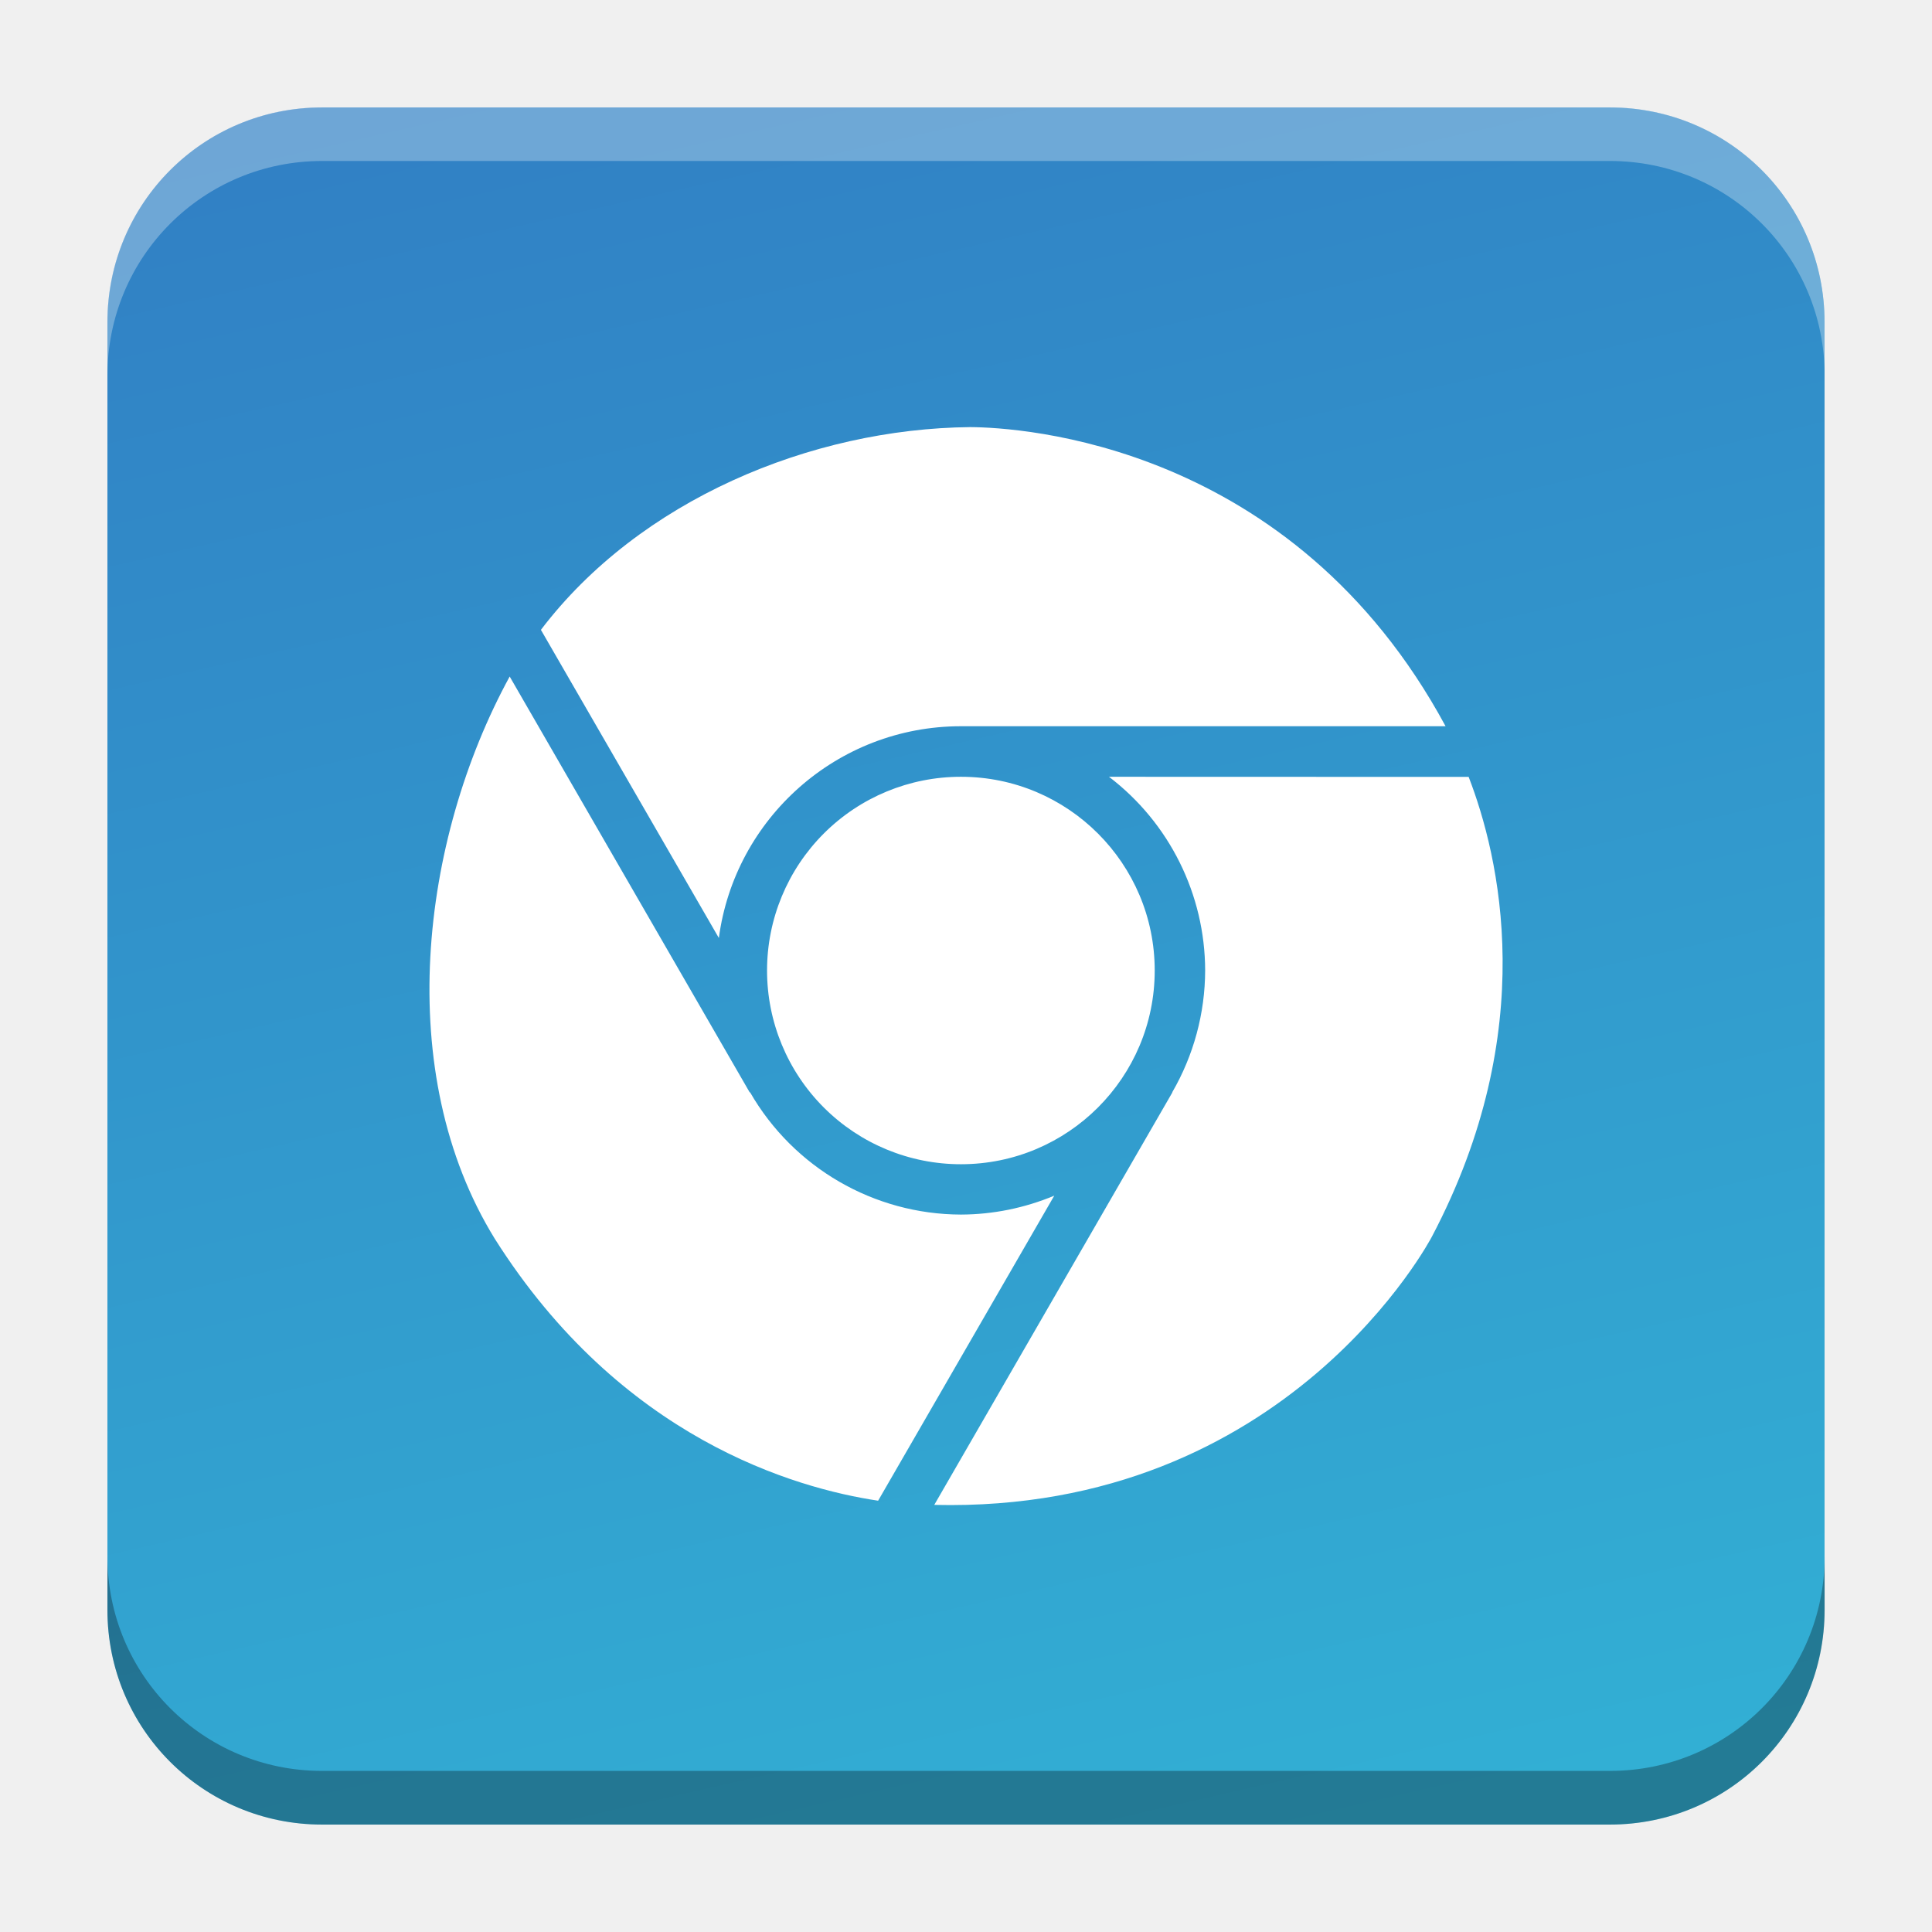
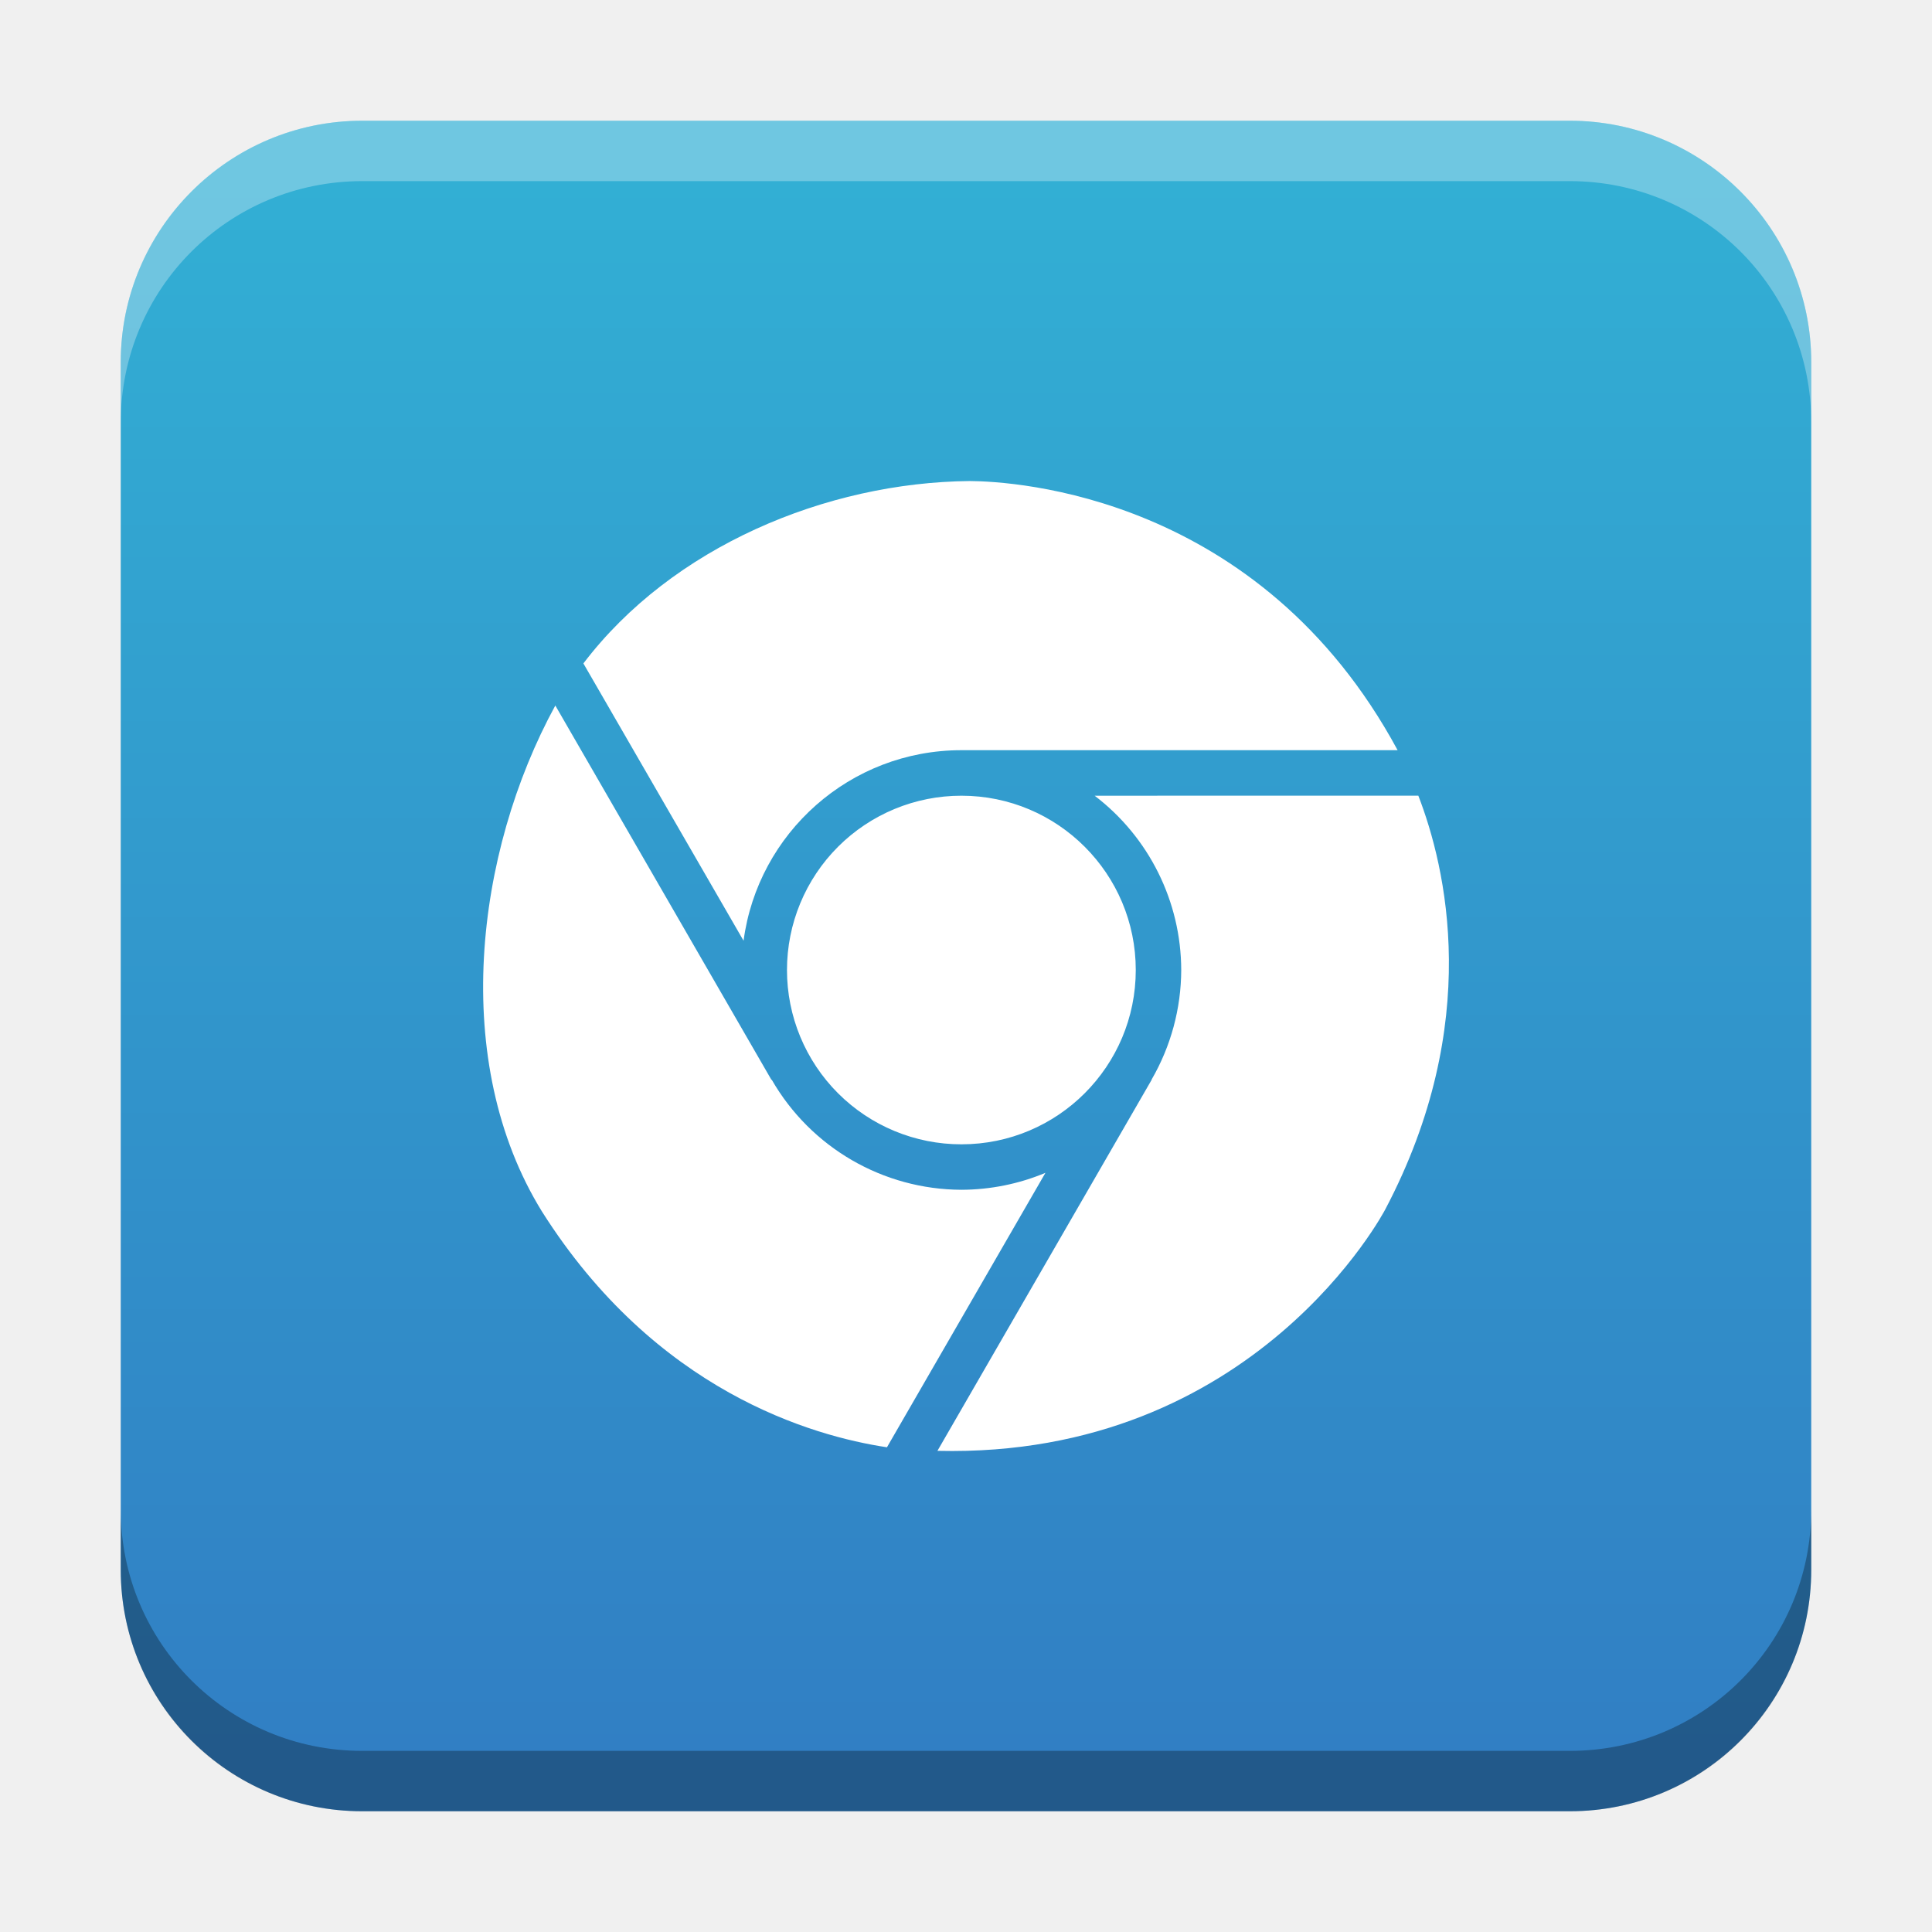
- <svg xmlns="http://www.w3.org/2000/svg" xmlns:xlink="http://www.w3.org/1999/xlink" width="18.001" height="18" id="svg2" version="1.1">
+ <svg xmlns="http://www.w3.org/2000/svg" xmlns:xlink="http://www.w3.org/1999/xlink" width="32" height="32" id="svg2" version="1.1">
  <defs id="defs4">
-     <linearGradient id="linearGradient1336">
-       <stop style="stop-color:#317fc4;stop-opacity:1" offset="0" id="stop1332" />
-       <stop style="stop-color:#32afd4;stop-opacity:1" offset="1" id="stop1334" />
+     <linearGradient id="linearGradient5367">
+       <stop style="stop-color:#32afd4;stop-opacity:1" offset="0" id="stop5365" />
+       <stop style="stop-color:#317fc4;stop-opacity:1" offset="1" id="stop5363" />
+     </linearGradient>
+     <linearGradient id="linearGradient8471">
+       <stop id="stop8467" offset="0" style="stop-color:#2aa9c7;stop-opacity:1" />
+       <stop id="stop8469" offset="1" style="stop-color:#297fcc;stop-opacity:1" />
    </linearGradient>
    <linearGradient id="linearGradient5306">
      <stop style="stop-color:#ffffff;stop-opacity:0.099;" offset="0" id="stop5308" />
      <stop style="stop-color:#ffffff;stop-opacity:0;" offset="1" id="stop5310" />
    </linearGradient>
    <linearGradient id="linearGradient5290">
      <stop style="stop-color:#00ffff;stop-opacity:0.098;" offset="0" id="stop5292" />
      <stop id="stop6740" offset="0.5" style="stop-color:#00ff7f;stop-opacity:0.047;" />
      <stop style="stop-color:#00ff00;stop-opacity:0;" offset="1" id="stop5294" />
    </linearGradient>
    <linearGradient id="linearGradient5188">
      <stop style="stop-color:#64b5f6;stop-opacity:0.247;" offset="0" id="stop5198" />
      <stop style="stop-color:#64b5f6;stop-opacity:0;" offset="1" id="stop5192" />
    </linearGradient>
    <linearGradient id="linearGradient3975">
      <stop style="stop-color:#ff5555;stop-opacity:1;" offset="0" id="stop3977" />
    </linearGradient>
    <linearGradient id="linearGradient3969">
      <stop style="stop-color:#87cdde;stop-opacity:1;" offset="0" id="stop3971" />
    </linearGradient>
    <filter id="filter3945" x="0" y="6" width="1.2" style="color-interpolation-filters:sRGB">
      <feDiffuseLighting id="feDiffuseLighting3947" lighting-color="#fdfdfd" surfaceScale="121.495" diffuseConstant="28.448" />
    </filter>
    <filter id="filter3979" style="color-interpolation-filters:sRGB">
      <feFlood flood-opacity="0.2" flood-color="rgb(0,0,0)" result="flood" id="feFlood3981" />
      <feComposite in="flood" in2="SourceGraphic" operator="in" result="composite1" id="feComposite3983" />
      <feGaussianBlur stdDeviation="6" result="blur" id="feGaussianBlur3985" />
      <feOffset dx="0" dy="6" result="offset" id="feOffset3987" />
      <feComposite in="SourceGraphic" in2="offset" operator="over" result="fbSourceGraphic" id="feComposite3989" />
      <feColorMatrix result="fbSourceGraphicAlpha" in="fbSourceGraphic" values="0 0 0 -1 0 0 0 0 -1 0 0 0 0 -1 0 0 0 0 1 0" id="feColorMatrix3991" />
      <feFlood id="feFlood3993" flood-opacity="0.2" flood-color="rgb(0,0,0)" result="flood" in="fbSourceGraphic" />
      <feComposite id="feComposite3995" in2="fbSourceGraphic" in="flood" operator="in" result="composite1" />
      <feGaussianBlur id="feGaussianBlur3997" stdDeviation="6" result="blur" />
      <feOffset id="feOffset3999" dx="0" dy="6" result="offset" />
      <feComposite id="feComposite4001" in2="offset" in="fbSourceGraphic" operator="over" result="composite2" />
    </filter>
    <filter style="color-interpolation-filters:sRGB" id="filter3876">
      <feFlood flood-opacity="0.2" flood-color="rgb(0,0,0)" result="flood" id="feFlood3878" />
      <feComposite in="flood" in2="SourceGraphic" operator="in" result="composite1" id="feComposite3880" />
      <feGaussianBlur stdDeviation="6" result="blur" id="feGaussianBlur3882" />
      <feOffset dx="0" dy="6" result="offset" id="feOffset3884" />
      <feComposite in="SourceGraphic" in2="offset" operator="over" result="fbSourceGraphic" id="feComposite3886" />
      <feColorMatrix result="fbSourceGraphicAlpha" in="fbSourceGraphic" values="0 0 0 -1 0 0 0 0 -1 0 0 0 0 -1 0 0 0 0 1 0" id="feColorMatrix3888" />
      <feFlood id="feFlood3890" flood-opacity="0.397" flood-color="rgb(0,0,0)" result="flood" in="fbSourceGraphic" />
      <feComposite id="feComposite3892" in2="fbSourceGraphic" in="flood" operator="in" result="composite1" />
      <feGaussianBlur id="feGaussianBlur3894" stdDeviation="19.2" result="blur" />
      <feOffset id="feOffset3896" dx="0" dy="6" result="offset" />
      <feComposite id="feComposite3898" in2="offset" in="fbSourceGraphic" operator="over" result="fbSourceGraphic" />
      <feColorMatrix result="fbSourceGraphicAlpha" in="fbSourceGraphic" values="0 0 0 -1 0 0 0 0 -1 0 0 0 0 -1 0 0 0 0 1 0" id="feColorMatrix3900" />
      <feFlood id="feFlood3902" flood-opacity="0.8" flood-color="rgb(0,0,0)" result="flood" in="fbSourceGraphic" />
      <feComposite id="feComposite3904" in2="fbSourceGraphic" in="flood" operator="in" result="composite1" />
      <feGaussianBlur id="feGaussianBlur3906" stdDeviation="19.2" result="blur" />
      <feOffset id="feOffset3908" dx="0" dy="6" result="offset" />
      <feComposite id="feComposite3910" in2="offset" in="fbSourceGraphic" operator="over" result="fbSourceGraphic" />
      <feColorMatrix result="fbSourceGraphicAlpha" in="fbSourceGraphic" values="0 0 0 -1 0 0 0 0 -1 0 0 0 0 -1 0 0 0 0 1 0" id="feColorMatrix3912" />
      <feFlood id="feFlood3914" flood-opacity="0.8" flood-color="rgb(0,0,0)" result="flood" in="fbSourceGraphic" />
      <feComposite id="feComposite3916" in2="fbSourceGraphic" in="flood" operator="in" result="composite1" />
      <feGaussianBlur id="feGaussianBlur3918" stdDeviation="26.1" result="blur" />
      <feOffset id="feOffset3920" dx="0" dy="6" result="offset" />
      <feComposite id="feComposite3922" in2="offset" in="fbSourceGraphic" operator="over" result="fbSourceGraphic" />
      <feColorMatrix result="fbSourceGraphicAlpha" in="fbSourceGraphic" values="0 0 0 -1 0 0 0 0 -1 0 0 0 0 -1 0 0 0 0 1 0" id="feColorMatrix3924" />
      <feFlood id="feFlood3926" flood-opacity="0.8" flood-color="rgb(0,0,0)" result="flood" in="fbSourceGraphic" />
      <feComposite id="feComposite3928" in2="fbSourceGraphic" in="flood" operator="in" result="composite1" />
      <feGaussianBlur id="feGaussianBlur3930" stdDeviation="35.7" result="blur" />
      <feOffset id="feOffset3932" dx="0" dy="6" result="offset" />
      <feComposite id="feComposite3934" in2="offset" in="fbSourceGraphic" operator="over" result="fbSourceGraphic" />
      <feColorMatrix result="fbSourceGraphicAlpha" in="fbSourceGraphic" values="0 0 0 -1 0 0 0 0 -1 0 0 0 0 -1 0 0 0 0 1 0" id="feColorMatrix3936" />
      <feFlood id="feFlood3938" flood-opacity="0.8" flood-color="rgb(0,0,0)" result="flood" in="fbSourceGraphic" />
      <feComposite id="feComposite3940" in2="fbSourceGraphic" in="flood" operator="in" result="composite1" />
      <feGaussianBlur id="feGaussianBlur3942" stdDeviation="6" result="blur" />
      <feOffset id="feOffset3944" dx="0" dy="6" result="offset" />
      <feComposite id="feComposite3946" in2="offset" in="fbSourceGraphic" operator="over" result="fbSourceGraphic" />
      <feColorMatrix result="fbSourceGraphicAlpha" in="fbSourceGraphic" values="0 0 0 -1 0 0 0 0 -1 0 0 0 0 -1 0 0 0 0 1 0" id="feColorMatrix3948" />
      <feFlood id="feFlood3950" flood-opacity="0.8" flood-color="rgb(0,0,0)" result="flood" in="fbSourceGraphic" />
      <feComposite id="feComposite3952" in2="fbSourceGraphic" in="flood" operator="in" result="composite1" />
      <feGaussianBlur id="feGaussianBlur3954" stdDeviation="21.7" result="blur" />
      <feOffset id="feOffset3956" dx="0" dy="6" result="offset" />
      <feComposite id="feComposite3958" in2="offset" in="fbSourceGraphic" operator="over" result="fbSourceGraphic" />
      <feColorMatrix result="fbSourceGraphicAlpha" in="fbSourceGraphic" values="0 0 0 -1 0 0 0 0 -1 0 0 0 0 -1 0 0 0 0 1 0" id="feColorMatrix3960" />
      <feFlood id="feFlood3962" flood-opacity="0.8" flood-color="rgb(0,0,0)" result="flood" in="fbSourceGraphic" />
      <feComposite id="feComposite3964" in2="fbSourceGraphic" in="flood" operator="in" result="composite1" />
      <feGaussianBlur id="feGaussianBlur3966" stdDeviation="21.7" result="blur" />
      <feOffset id="feOffset3968" dx="0" dy="1.9" result="offset" />
      <feComposite id="feComposite3970" in2="offset" in="fbSourceGraphic" operator="over" result="fbSourceGraphic" />
      <feColorMatrix result="fbSourceGraphicAlpha" in="fbSourceGraphic" values="0 0 0 -1 0 0 0 0 -1 0 0 0 0 -1 0 0 0 0 1 0" id="feColorMatrix3972" />
      <feFlood id="feFlood3974" flood-opacity="0.8" flood-color="rgb(0,0,0)" result="flood" in="fbSourceGraphic" />
      <feComposite id="feComposite3976" in2="fbSourceGraphic" in="flood" operator="in" result="composite1" />
      <feGaussianBlur id="feGaussianBlur3978" stdDeviation="21.7" result="blur" />
      <feOffset id="feOffset3980" dx="3.6" dy="1.9" result="offset" />
      <feComposite id="feComposite3982" in2="offset" in="fbSourceGraphic" operator="over" result="fbSourceGraphic" />
      <feColorMatrix result="fbSourceGraphicAlpha" in="fbSourceGraphic" values="0 0 0 -1 0 0 0 0 -1 0 0 0 0 -1 0 0 0 0 1 0" id="feColorMatrix3984" />
      <feFlood id="feFlood3986" flood-opacity="0.8" flood-color="rgb(0,0,0)" result="flood" in="fbSourceGraphic" />
      <feComposite id="feComposite3988" in2="fbSourceGraphic" in="flood" operator="in" result="composite1" />
      <feGaussianBlur id="feGaussianBlur3990" stdDeviation="21.7" result="blur" />
      <feOffset id="feOffset3992" dx="9.6" dy="1.9" result="offset" />
      <feComposite id="feComposite3994" in2="offset" in="fbSourceGraphic" operator="over" result="fbSourceGraphic" />
      <feColorMatrix result="fbSourceGraphicAlpha" in="fbSourceGraphic" values="0 0 0 -1 0 0 0 0 -1 0 0 0 0 -1 0 0 0 0 1 0" id="feColorMatrix3996" />
      <feFlood id="feFlood3998" flood-opacity="0.8" flood-color="rgb(0,0,0)" result="flood" in="fbSourceGraphic" />
      <feComposite id="feComposite4000" in2="fbSourceGraphic" in="flood" operator="in" result="composite1" />
      <feGaussianBlur id="feGaussianBlur4002" stdDeviation="21.7" result="blur" />
      <feOffset id="feOffset4004" dx="1.2" dy="1.9" result="offset" />
      <feComposite id="feComposite4006" in2="offset" in="fbSourceGraphic" operator="over" result="fbSourceGraphic" />
      <feColorMatrix result="fbSourceGraphicAlpha" in="fbSourceGraphic" values="0 0 0 -1 0 0 0 0 -1 0 0 0 0 -1 0 0 0 0 1 0" id="feColorMatrix4008" />
      <feFlood id="feFlood4010" flood-opacity="0.8" flood-color="rgb(0,0,0)" result="flood" in="fbSourceGraphic" />
      <feComposite id="feComposite4012" in2="fbSourceGraphic" in="flood" operator="in" result="composite1" />
      <feGaussianBlur id="feGaussianBlur4014" stdDeviation="21.7" result="blur" />
      <feOffset id="feOffset4016" dx="-1.4" dy="1.9" result="offset" />
      <feComposite id="feComposite4018" in2="offset" in="fbSourceGraphic" operator="over" result="fbSourceGraphic" />
      <feColorMatrix result="fbSourceGraphicAlpha" in="fbSourceGraphic" values="0 0 0 -1 0 0 0 0 -1 0 0 0 0 -1 0 0 0 0 1 0" id="feColorMatrix4020" />
      <feFlood id="feFlood4022" flood-opacity="0.8" flood-color="rgb(0,0,0)" result="flood" in="fbSourceGraphic" />
      <feComposite id="feComposite4024" in2="fbSourceGraphic" in="flood" operator="in" result="composite1" />
      <feGaussianBlur id="feGaussianBlur4026" stdDeviation="21.7" result="blur" />
      <feOffset id="feOffset4028" dx="0.3" dy="1.9" result="offset" />
      <feComposite id="feComposite4030" in2="offset" in="fbSourceGraphic" operator="over" result="fbSourceGraphic" />
      <feColorMatrix result="fbSourceGraphicAlpha" in="fbSourceGraphic" values="0 0 0 -1 0 0 0 0 -1 0 0 0 0 -1 0 0 0 0 1 0" id="feColorMatrix4032" />
      <feFlood id="feFlood4034" flood-opacity="0.8" flood-color="rgb(0,0,0)" result="flood" in="fbSourceGraphic" />
      <feComposite id="feComposite4036" in2="fbSourceGraphic" in="flood" operator="in" result="composite1" />
      <feGaussianBlur id="feGaussianBlur4038" stdDeviation="21.7" result="blur" />
      <feOffset id="feOffset4040" dx="-8.04912e-16" dy="1.9" result="offset" />
      <feComposite id="feComposite4042" in2="offset" in="fbSourceGraphic" operator="over" result="fbSourceGraphic" />
      <feColorMatrix result="fbSourceGraphicAlpha" in="fbSourceGraphic" values="0 0 0 -1 0 0 0 0 -1 0 0 0 0 -1 0 0 0 0 1 0" id="feColorMatrix4044" />
      <feFlood id="feFlood4046" flood-opacity="0.8" flood-color="rgb(0,0,0)" result="flood" in="fbSourceGraphic" />
      <feComposite id="feComposite4048" in2="fbSourceGraphic" in="flood" operator="in" result="composite1" />
      <feGaussianBlur id="feGaussianBlur4050" stdDeviation="21.7" result="blur" />
      <feOffset id="feOffset4052" dx="-8.04912e-16" dy="3.6" result="offset" />
      <feComposite id="feComposite4054" in2="offset" in="fbSourceGraphic" operator="over" result="fbSourceGraphic" />
      <feColorMatrix result="fbSourceGraphicAlpha" in="fbSourceGraphic" values="0 0 0 -1 0 0 0 0 -1 0 0 0 0 -1 0 0 0 0 1 0" id="feColorMatrix4056" />
      <feFlood id="feFlood4058" flood-opacity="0.8" flood-color="rgb(0,0,0)" result="flood" in="fbSourceGraphic" />
      <feComposite id="feComposite4060" in2="fbSourceGraphic" in="flood" operator="in" result="composite1" />
      <feGaussianBlur id="feGaussianBlur4062" stdDeviation="6" result="blur" />
      <feOffset id="feOffset4064" dx="-8.04912e-16" dy="3.6" result="offset" />
      <feComposite id="feComposite4066" in2="offset" in="fbSourceGraphic" operator="over" result="fbSourceGraphic" />
      <feColorMatrix result="fbSourceGraphicAlpha" in="fbSourceGraphic" values="0 0 0 -1 0 0 0 0 -1 0 0 0 0 -1 0 0 0 0 1 0" id="feColorMatrix4080" />
      <feFlood id="feFlood4082" flood-opacity="0.8" flood-color="rgb(0,0,0)" result="flood" in="fbSourceGraphic" />
      <feComposite id="feComposite4084" in2="fbSourceGraphic" in="flood" operator="in" result="composite1" />
      <feGaussianBlur id="feGaussianBlur4086" stdDeviation="6" result="blur" />
      <feOffset id="feOffset4088" dx="-8.04912e-16" dy="3.6" result="offset" />
      <feComposite id="feComposite4090" in2="offset" in="fbSourceGraphic" operator="over" result="fbSourceGraphic" />
      <feColorMatrix result="fbSourceGraphicAlpha" in="fbSourceGraphic" values="0 0 0 -1 0 0 0 0 -1 0 0 0 0 -1 0 0 0 0 1 0" id="feColorMatrix4092" />
      <feFlood id="feFlood4094" flood-opacity="0.8" flood-color="rgb(0,0,0)" result="flood" in="fbSourceGraphic" />
      <feComposite id="feComposite4096" in2="fbSourceGraphic" in="flood" operator="in" result="composite1" />
      <feGaussianBlur id="feGaussianBlur4098" stdDeviation="6" result="blur" />
      <feOffset id="feOffset4100" dx="-8.04912e-16" dy="7.7" result="offset" />
      <feComposite id="feComposite4102" in2="offset" in="fbSourceGraphic" operator="over" result="fbSourceGraphic" />
      <feColorMatrix result="fbSourceGraphicAlpha" in="fbSourceGraphic" values="0 0 0 -1 0 0 0 0 -1 0 0 0 0 -1 0 0 0 0 1 0" id="feColorMatrix4104" />
      <feFlood id="feFlood4106" flood-opacity="0.8" flood-color="rgb(0,0,0)" result="flood" in="fbSourceGraphic" />
      <feComposite id="feComposite4108" in2="fbSourceGraphic" in="flood" operator="in" result="composite1" />
      <feGaussianBlur id="feGaussianBlur4110" stdDeviation="6" result="blur" />
      <feOffset id="feOffset4112" dx="-8.04912e-16" dy="11.6" result="offset" />
      <feComposite id="feComposite4114" in2="offset" in="fbSourceGraphic" operator="over" result="fbSourceGraphic" />
      <feColorMatrix result="fbSourceGraphicAlpha" in="fbSourceGraphic" values="0 0 0 -1 0 0 0 0 -1 0 0 0 0 -1 0 0 0 0 1 0" id="feColorMatrix4116" />
      <feFlood id="feFlood4118" flood-opacity="0.5" flood-color="rgb(0,0,0)" result="flood" in="fbSourceGraphic" />
      <feComposite id="feComposite4120" in2="fbSourceGraphic" in="flood" operator="in" result="composite1" />
      <feGaussianBlur id="feGaussianBlur4122" stdDeviation="6" result="blur" />
      <feOffset id="feOffset4124" dx="-8.04912e-16" dy="11.6" result="offset" />
      <feComposite id="feComposite4126" in2="offset" in="fbSourceGraphic" operator="over" result="fbSourceGraphic" />
      <feColorMatrix result="fbSourceGraphicAlpha" in="fbSourceGraphic" values="0 0 0 -1 0 0 0 0 -1 0 0 0 0 -1 0 0 0 0 1 0" id="feColorMatrix4128" />
      <feFlood id="feFlood4130" flood-opacity="0.3" flood-color="rgb(0,0,0)" result="flood" in="fbSourceGraphic" />
      <feComposite id="feComposite4132" in2="fbSourceGraphic" in="flood" operator="in" result="composite1" />
      <feGaussianBlur id="feGaussianBlur4134" stdDeviation="6" result="blur" />
      <feOffset id="feOffset4136" dx="-8.04912e-16" dy="11.6" result="offset" />
      <feComposite id="feComposite4138" in2="offset" in="fbSourceGraphic" operator="over" result="fbSourceGraphic" />
      <feColorMatrix result="fbSourceGraphicAlpha" in="fbSourceGraphic" values="0 0 0 -1 0 0 0 0 -1 0 0 0 0 -1 0 0 0 0 1 0" id="feColorMatrix4140" />
      <feFlood id="feFlood4142" flood-opacity="0.2" flood-color="rgb(0,0,0)" result="flood" in="fbSourceGraphic" />
      <feComposite id="feComposite4144" in2="fbSourceGraphic" in="flood" operator="in" result="composite1" />
      <feGaussianBlur id="feGaussianBlur4146" stdDeviation="6" result="blur" />
      <feOffset id="feOffset4148" dx="-8.04912e-16" dy="11.6" result="offset" />
      <feComposite id="feComposite4150" in2="offset" in="fbSourceGraphic" operator="over" result="fbSourceGraphic" />
      <feColorMatrix result="fbSourceGraphicAlpha" in="fbSourceGraphic" values="0 0 0 -1 0 0 0 0 -1 0 0 0 0 -1 0 0 0 0 1 0" id="feColorMatrix4152" />
      <feFlood id="feFlood4154" flood-opacity="0.2" flood-color="rgb(0,0,0)" result="flood" in="fbSourceGraphic" />
      <feComposite id="feComposite4156" in2="fbSourceGraphic" in="flood" operator="in" result="composite1" />
      <feGaussianBlur id="feGaussianBlur4158" stdDeviation="6" result="blur" />
      <feOffset id="feOffset4160" dx="-8.04912e-16" dy="11.6" result="offset" />
      <feComposite id="feComposite4162" in2="offset" in="fbSourceGraphic" operator="over" result="fbSourceGraphic" />
      <feColorMatrix result="fbSourceGraphicAlpha" in="fbSourceGraphic" values="0 0 0 -1 0 0 0 0 -1 0 0 0 0 -1 0 0 0 0 1 0" id="feColorMatrix4164" />
      <feFlood id="feFlood4166" flood-opacity="0.2" flood-color="rgb(0,0,0)" result="flood" in="fbSourceGraphic" />
      <feComposite id="feComposite4168" in2="fbSourceGraphic" in="flood" operator="in" result="composite1" />
      <feGaussianBlur id="feGaussianBlur4170" stdDeviation="6" result="blur" />
      <feOffset id="feOffset4172" dx="-8.04912e-16" dy="6" result="offset" />
      <feComposite id="feComposite4174" in2="offset" in="fbSourceGraphic" operator="over" result="composite2" />
    </filter>
    <filter id="filter4522" style="color-interpolation-filters:sRGB">
      <feGaussianBlur stdDeviation="3" id="feGaussianBlur4524" />
      <feColorMatrix result="fbSourceGraphic" values="1 0 0 0 0 0 1 0 0 0 0 0 1 0 0 0 0 0 6 -2.5 " id="feColorMatrix4526" />
    </filter>
    <filter id="filter4576" style="color-interpolation-filters:sRGB">
      <feGaussianBlur stdDeviation="3" id="feGaussianBlur4578" />
      <feColorMatrix result="fbSourceGraphic" values="1 0 0 0 0 0 1 0 0 0 0 0 1 0 0 0 0 0 6 -2.5 " id="feColorMatrix4580" />
    </filter>
    <filter id="filter4576-0" style="color-interpolation-filters:sRGB">
      <feGaussianBlur stdDeviation="3" id="feGaussianBlur4578-8" />
      <feColorMatrix result="fbSourceGraphic" values="1 0 0 0 0 0 1 0 0 0 0 0 1 0 0 0 0 0 6 -2.5 " id="feColorMatrix4580-0" />
    </filter>
    <filter id="filter4576-0-0" style="color-interpolation-filters:sRGB">
      <feGaussianBlur stdDeviation="3" id="feGaussianBlur4578-8-5" />
      <feColorMatrix result="fbSourceGraphic" values="1 0 0 0 0 0 1 0 0 0 0 0 1 0 0 0 0 0 6 -2.5 " id="feColorMatrix4580-0-2" />
    </filter>
    <filter id="filter4576-0-0-4" style="color-interpolation-filters:sRGB">
      <feGaussianBlur stdDeviation="3" id="feGaussianBlur4578-8-5-2" />
      <feColorMatrix result="fbSourceGraphic" values="1 0 0 0 0 0 1 0 0 0 0 0 1 0 0 0 0 0 6 -2.5 " id="feColorMatrix4580-0-2-7" />
    </filter>
    <radialGradient xlink:href="#linearGradient5306" id="radialGradient5296" cx="9" cy="1032.112" fx="9" fy="1032.112" r="10.125" gradientUnits="userSpaceOnUse" gradientTransform="matrix(1.944444,0,0,1.944447,-13.5625,-977.5881)" />
    <linearGradient xlink:href="#linearGradient5306" id="linearGradient5312" x1="-15.75" y1="1029.3" x2="23.625" y2="1029.3" gradientUnits="userSpaceOnUse" />
    <linearGradient id="linearGradient3783-1">
      <stop id="stop3785-2" offset="0" style="stop-color:#1e94d3;stop-opacity:1;" />
      <stop style="stop-color:#1e94d3;stop-opacity:1;" offset="1" id="stop3803-6" />
    </linearGradient>
    <linearGradient gradientUnits="userSpaceOnUse" y2="50" x2="30" y1="90" x1="-10" id="linearGradient3827-7" xlink:href="#linearGradient3783-1" />
    <linearGradient gradientUnits="userSpaceOnUse" y2="50" x2="30" y1="90" x1="-10" id="linearGradient3827" xlink:href="#linearGradient3783" />
    <linearGradient id="linearGradient3783">
      <stop id="stop3785" offset="0" style="stop-color:#1e94d3;stop-opacity:1;" />
      <stop style="stop-color:#1e94d3;stop-opacity:1;" offset="1" id="stop3803" />
    </linearGradient>
    <linearGradient id="linearGradient3821">
      <stop id="stop3823" offset="0" style="stop-color:#37aee2;stop-opacity:1;" />
      <stop id="stop3825" offset="1" style="stop-color:#1e96c8;stop-opacity:1;" />
    </linearGradient>
    <linearGradient id="linearGradient3829">
      <stop style="stop-color:#1f96d4;stop-opacity:1;" offset="0" id="stop3831" />
      <stop style="stop-color:#37aee2;stop-opacity:1;" offset="1" id="stop3833" />
    </linearGradient>
    <linearGradient id="linearGradient3877">
      <stop id="stop3879" offset="0" style="stop-color:#eff7fc;stop-opacity:1;" />
      <stop id="stop3881" offset="1" style="stop-color:#ffffff;stop-opacity:1;" />
    </linearGradient>
    <linearGradient id="linearGradient3689">
      <stop id="stop3691" offset="0" style="stop-color:#f68000;stop-opacity:1;" />
      <stop id="stop3693" offset="1" style="stop-color:#fd9800;stop-opacity:1;" />
    </linearGradient>
    <linearGradient id="linearGradient3675">
      <stop id="stop3677" offset="0" style="stop-color:#ffb900;stop-opacity:1;" />
      <stop id="stop3679" offset="1" style="stop-color:#ffd76b;stop-opacity:1;" />
    </linearGradient>
    <linearGradient y2="463.262" x2="412.23" y1="461.921" x1="-113.893" gradientUnits="userSpaceOnUse" id="linearGradient3840" xlink:href="#linearGradient3675" />
    <linearGradient id="linearGradient3634">
      <stop style="stop-color:#7a8288;stop-opacity:1;" offset="0" id="stop3636" />
      <stop id="stop3638" offset="0.076" style="stop-color:#9fa3a7;stop-opacity:1;" />
      <stop style="stop-color:#7d858b;stop-opacity:1;" offset="1" id="stop3640" />
    </linearGradient>
    <linearGradient y2="12.703" x2="151.346" y1="-0.642" x1="107.209" gradientTransform="matrix(0.2822222,0,0,0.2822222,-0.1398399,-0.01181449)" gradientUnits="userSpaceOnUse" id="linearGradient3838" xlink:href="#linearGradient3634" />
    <linearGradient id="linearGradient3712">
      <stop id="stop3714" offset="0" style="stop-color:#a1abb2;stop-opacity:1;" />
      <stop style="stop-color:#eaeced;stop-opacity:1;" offset="0.148" id="stop3720" />
      <stop id="stop3716" offset="1" style="stop-color:#c6ccd0;stop-opacity:1;" />
    </linearGradient>
    <linearGradient y2="27.389" x2="164.759" y1="12.641" x1="104.886" gradientUnits="userSpaceOnUse" id="linearGradient3836" xlink:href="#linearGradient3712" />
    <linearGradient id="linearGradient3702">
      <stop id="stop3704" offset="0" style="stop-color:#7a8288;stop-opacity:1;" />
      <stop style="stop-color:#9fa3a7;stop-opacity:1;" offset="0.529" id="stop3710" />
      <stop id="stop3706" offset="1" style="stop-color:#7d858b;stop-opacity:1;" />
    </linearGradient>
    <linearGradient y2="268.415" x2="334.031" y1="252.484" x1="18.875" gradientUnits="userSpaceOnUse" id="linearGradient3834" xlink:href="#linearGradient3702" />
    <linearGradient id="linearGradient3626">
      <stop style="stop-color:#a1abb2;stop-opacity:1;" offset="0" id="stop3628" />
      <stop id="stop3630" offset="0.083" style="stop-color:#eaeced;stop-opacity:1;" />
      <stop style="stop-color:#c6ccd0;stop-opacity:1;" offset="1" id="stop3632" />
    </linearGradient>
    <linearGradient y2="290.7" x2="278.432" y1="228.6" x1="44.104" gradientUnits="userSpaceOnUse" id="linearGradient3832" xlink:href="#linearGradient3626" />
    <linearGradient id="linearGradient3646">
      <stop id="stop3648" offset="0" style="stop-color:#f48200;stop-opacity:0;" />
      <stop style="stop-color:#f48200;stop-opacity:0.728;" offset="0.589" id="stop3654" />
      <stop id="stop3658" offset="0.816" style="stop-color:#cc5f00;stop-opacity:1;" />
      <stop id="stop3650" offset="1" style="stop-color:#a43d00;stop-opacity:1;" />
    </linearGradient>
    <linearGradient y2="55.356" x2="261.622" y1="70.105" x1="115.202" gradientUnits="userSpaceOnUse" id="linearGradient3830" xlink:href="#linearGradient3646" />
    <linearGradient id="linearGradient3668">
      <stop style="stop-color:#9b4400;stop-opacity:1;" offset="0" id="stop3670" />
      <stop style="stop-color:#e56300;stop-opacity:1;" offset="1" id="stop3672" />
    </linearGradient>
    <linearGradient y2="108.988" x2="93.522" y1="102.284" x1="64.751" gradientUnits="userSpaceOnUse" id="linearGradient3828" xlink:href="#linearGradient3668" />
    <linearGradient id="linearGradient3649">
      <stop id="stop3651" offset="0" style="stop-color:#e26400;stop-opacity:1;" />
      <stop id="stop3653" offset="1" style="stop-color:#ffb900;stop-opacity:1;" />
    </linearGradient>
    <linearGradient y2="125.316" x2="44.376" y1="100.342" x1="40.775" gradientTransform="matrix(1,0,0,1.020233,0,-1.423461)" gradientUnits="userSpaceOnUse" id="linearGradient3826" xlink:href="#linearGradient3649" />
    <linearGradient id="linearGradient3689-2">
      <stop id="stop3691-2" offset="0" style="stop-color:#f68000;stop-opacity:1;" />
      <stop id="stop3693-3" offset="1" style="stop-color:#fd9800;stop-opacity:1;" />
    </linearGradient>
    <linearGradient id="linearGradient3675-8">
      <stop id="stop3677-4" offset="0" style="stop-color:#ffb900;stop-opacity:1;" />
      <stop id="stop3679-7" offset="1" style="stop-color:#ffd76b;stop-opacity:1;" />
    </linearGradient>
    <linearGradient y2="463.262" x2="412.23" y1="461.921" x1="-113.893" gradientUnits="userSpaceOnUse" id="linearGradient3840-4" xlink:href="#linearGradient3675-8" />
    <linearGradient id="linearGradient3634-7">
      <stop style="stop-color:#7a8288;stop-opacity:1;" offset="0" id="stop3636-4" />
      <stop id="stop3638-6" offset="0.076" style="stop-color:#9fa3a7;stop-opacity:1;" />
      <stop style="stop-color:#7d858b;stop-opacity:1;" offset="1" id="stop3640-9" />
    </linearGradient>
    <linearGradient y2="12.703" x2="151.346" y1="-0.642" x1="107.209" gradientTransform="matrix(0.2822222,0,0,0.2822222,-0.1398399,-0.01181449)" gradientUnits="userSpaceOnUse" id="linearGradient3838-1" xlink:href="#linearGradient3634-7" />
    <linearGradient id="linearGradient3712-7">
      <stop id="stop3714-7" offset="0" style="stop-color:#a1abb2;stop-opacity:1;" />
      <stop style="stop-color:#eaeced;stop-opacity:1;" offset="0.148" id="stop3720-2" />
      <stop id="stop3716-3" offset="1" style="stop-color:#c6ccd0;stop-opacity:1;" />
    </linearGradient>
    <linearGradient y2="27.389" x2="164.759" y1="12.641" x1="104.886" gradientUnits="userSpaceOnUse" id="linearGradient3836-7" xlink:href="#linearGradient3712-7" />
    <linearGradient id="linearGradient3702-3">
      <stop id="stop3704-5" offset="0" style="stop-color:#7a8288;stop-opacity:1;" />
      <stop style="stop-color:#9fa3a7;stop-opacity:1;" offset="0.529" id="stop3710-4" />
      <stop id="stop3706-4" offset="1" style="stop-color:#7d858b;stop-opacity:1;" />
    </linearGradient>
    <linearGradient y2="268.415" x2="334.031" y1="252.484" x1="18.875" gradientUnits="userSpaceOnUse" id="linearGradient3834-9" xlink:href="#linearGradient3702-3" />
    <linearGradient id="linearGradient3626-6">
      <stop style="stop-color:#a1abb2;stop-opacity:1;" offset="0" id="stop3628-0" />
      <stop id="stop3630-5" offset="0.083" style="stop-color:#eaeced;stop-opacity:1;" />
      <stop style="stop-color:#c6ccd0;stop-opacity:1;" offset="1" id="stop3632-7" />
    </linearGradient>
    <linearGradient y2="290.7" x2="278.432" y1="228.6" x1="44.104" gradientUnits="userSpaceOnUse" id="linearGradient3832-3" xlink:href="#linearGradient3626-6" />
    <linearGradient id="linearGradient3646-6">
      <stop id="stop3648-6" offset="0" style="stop-color:#f48200;stop-opacity:0;" />
      <stop style="stop-color:#f48200;stop-opacity:0.728;" offset="0.589" id="stop3654-6" />
      <stop id="stop3658-4" offset="0.816" style="stop-color:#cc5f00;stop-opacity:1;" />
      <stop id="stop3650-0" offset="1" style="stop-color:#a43d00;stop-opacity:1;" />
    </linearGradient>
    <linearGradient y2="55.356" x2="261.622" y1="70.105" x1="115.202" gradientUnits="userSpaceOnUse" id="linearGradient3830-6" xlink:href="#linearGradient3646-6" />
    <linearGradient id="linearGradient3668-5">
      <stop style="stop-color:#9b4400;stop-opacity:1;" offset="0" id="stop3670-3" />
      <stop style="stop-color:#e56300;stop-opacity:1;" offset="1" id="stop3672-2" />
    </linearGradient>
    <linearGradient y2="108.988" x2="93.522" y1="102.284" x1="64.751" gradientUnits="userSpaceOnUse" id="linearGradient3828-1" xlink:href="#linearGradient3668-5" />
    <linearGradient id="linearGradient3649-3">
      <stop id="stop3651-9" offset="0" style="stop-color:#e26400;stop-opacity:1;" />
      <stop id="stop3653-7" offset="1" style="stop-color:#ffb900;stop-opacity:1;" />
    </linearGradient>
    <linearGradient y2="125.316" x2="44.376" y1="100.342" x1="40.775" gradientTransform="matrix(1,0,0,1.020233,0,-1.423461)" gradientUnits="userSpaceOnUse" id="linearGradient3826-1" xlink:href="#linearGradient3649-3" />
    <linearGradient id="linearGradient2460" y2="44.984" gradientUnits="userSpaceOnUse" x2="19.36" y1="21.031" x1="19.245">
      <stop id="stop3602" style="stop-color:#fafafa;stop-opacity:1;" offset="0" />
      <stop id="stop3604" style="stop-color:#f0f0f0;stop-opacity:1;" offset="1" />
    </linearGradient>
    <linearGradient xlink:href="#linearGradient2460" id="linearGradient3157" gradientUnits="userSpaceOnUse" gradientTransform="matrix(12.10256,0,0,12.10256,-34.46825,-46.18711)" x1="18.93" y1="6.295" x2="19.36" y2="36.644" />
    <linearGradient id="linearGradient5479-2">
      <stop id="stop5481-7" offset="0" style="stop-color:#be5300;stop-opacity:1;" />
      <stop style="stop-color:#f07300;stop-opacity:1" offset="0.763" id="stop5483-4" />
      <stop id="stop5485-2" offset="1" style="stop-color:#e67700;stop-opacity:1;" />
    </linearGradient>
    <linearGradient y2="134.644" x2="128.507" y1="101.118" x1="4.11" gradientTransform="matrix(1.235159,0,0,1.235159,262.2571,326.9873)" gradientUnits="userSpaceOnUse" id="linearGradient3900" xlink:href="#linearGradient5479-2" />
    <linearGradient id="linearGradient5479-6">
      <stop style="stop-color:#be5300;stop-opacity:1;" offset="0" id="stop5481-6" />
      <stop id="stop5483-0" offset="0.763" style="stop-color:#f07300;stop-opacity:1" />
      <stop style="stop-color:#e67700;stop-opacity:1;" offset="1" id="stop5485-5" />
    </linearGradient>
    <linearGradient xlink:href="#linearGradient5479-6" id="linearGradient5467-1" gradientUnits="userSpaceOnUse" gradientTransform="matrix(1.235159,0,0,1.235159,262.2571,326.9873)" x1="4.11" y1="101.118" x2="128.507" y2="134.644" />
    <linearGradient id="linearGradient5447">
      <stop id="stop5451" offset="0" style="stop-color:#e66e00;stop-opacity:1;" />
      <stop style="stop-color:#e67700;stop-opacity:1;" offset="1" id="stop5453" />
    </linearGradient>
    <linearGradient id="linearGradient5479">
      <stop style="stop-color:#be5300;stop-opacity:1;" offset="0" id="stop5481" />
      <stop id="stop5483" offset="0.763" style="stop-color:#f07300;stop-opacity:1" />
      <stop style="stop-color:#e67700;stop-opacity:1;" offset="1" id="stop5485" />
    </linearGradient>
    <linearGradient xlink:href="#linearGradient5479" id="linearGradient5467" gradientUnits="userSpaceOnUse" gradientTransform="matrix(1.235159,0,0,1.235159,262.2571,326.9873)" x1="4.11" y1="101.118" x2="128.507" y2="134.644" />
    <linearGradient gradientTransform="matrix(1.005865,0,0,0.994169,100,0)" gradientUnits="userSpaceOnUse" id="linearGradient3416" y2="7.017" x2="45.448" y1="92.54" x1="45.448">
      <stop offset="0" style="stop-color:#000000;stop-opacity:1" id="stop3418" />
      <stop offset="1" style="stop-color:#000000;stop-opacity:0.588" id="stop3420" />
    </linearGradient>
    <linearGradient xlink:href="#ButtonShadow-0-1-1-5" id="linearGradient5342" gradientUnits="userSpaceOnUse" gradientTransform="matrix(1.007415,0,0,1.007415,-810.4888,593.1369)" x1="1012.513" y1="484.417" x2="1006.808" y2="20.626" />
    <linearGradient gradientTransform="matrix(1.005865,0,0,0.994169,100,0)" gradientUnits="userSpaceOnUse" id="linearGradient3409" y2="7.017" x2="45.448" y1="92.54" x1="45.448">
      <stop offset="0" style="stop-color:#000000;stop-opacity:1" id="stop3411" />
      <stop offset="1" style="stop-color:#000000;stop-opacity:0.588" id="stop3413" />
    </linearGradient>
    <linearGradient gradientTransform="matrix(1.005865,0,0,0.994169,100,0)" gradientUnits="userSpaceOnUse" id="linearGradient3402" y2="7.017" x2="45.448" y1="92.54" x1="45.448">
      <stop offset="0" style="stop-color:#000000;stop-opacity:1" id="stop3404" />
      <stop offset="1" style="stop-color:#000000;stop-opacity:0.588" id="stop3406" />
    </linearGradient>
    <linearGradient gradientTransform="matrix(1.005865,0,0,0.994169,100,0)" gradientUnits="userSpaceOnUse" id="linearGradient3395" y2="7.017" x2="45.448" y1="92.54" x1="45.448">
      <stop offset="0" style="stop-color:#000000;stop-opacity:1" id="stop3397" />
      <stop offset="1" style="stop-color:#000000;stop-opacity:0.588" id="stop3399" />
    </linearGradient>
    <linearGradient gradientTransform="matrix(1.005865,0,0,0.994169,100,0)" gradientUnits="userSpaceOnUse" id="ButtonShadow-0-1-1-5" y2="7.017" x2="45.448" y1="92.54" x1="45.448">
      <stop offset="0" style="stop-color:#000000;stop-opacity:1" id="stop3750-8-9-3-6" />
      <stop offset="1" style="stop-color:#000000;stop-opacity:0.588" id="stop3752-5-6-4-2" />
    </linearGradient>
    <linearGradient id="linearGradient4046">
      <stop offset="0" style="stop-color:#000000;stop-opacity:1;" id="stop4048" />
      <stop offset="1" style="stop-color:#ffffff;stop-opacity:0.2" id="stop4050" />
    </linearGradient>
    <linearGradient id="linearGradient3737">
      <stop offset="0" style="stop-color:#ffffff;stop-opacity:1" id="stop3739" />
      <stop offset="1" style="stop-color:#ffffff;stop-opacity:0" id="stop3741" />
    </linearGradient>
    <linearGradient id="linearGradient4487">
      <stop offset="0" style="stop-color:#000000;stop-opacity:1" id="stop4489" />
      <stop offset="1" style="stop-color:#000000;stop-opacity:0" id="stop4491" />
    </linearGradient>
    <linearGradient y2="251.661" x2="1011.953" y1="476.26" x1="1016.104" gradientTransform="translate(-146.2203,369.0885)" gradientUnits="userSpaceOnUse" id="linearGradient4082" xlink:href="#linearGradient4487" />
    <linearGradient xlink:href="#SVGID_2_" id="linearGradient3803" x1="259.994" y1="44" x2="259.994" y2="464" gradientUnits="userSpaceOnUse" />
    <linearGradient y2="217.459" x2="200.051" y1="185.074" x1="200.051" gradientTransform="matrix(9.257474,0,0,9.257474,-1595.928,-1607.211)" gradientUnits="userSpaceOnUse" id="linearGradient3017" xlink:href="#SVGID_2_" />
    <linearGradient xlink:href="#SVGID_2_" id="linearGradient3021" gradientUnits="userSpaceOnUse" gradientTransform="matrix(13.57763,0,0,13.57763,-2026.162,-2566.71)" x1="200.051" y1="185.074" x2="200.051" y2="217.459" />
    <linearGradient y2="217.459" x2="200.051" y1="185.074" x1="200.051" gradientUnits="userSpaceOnUse" id="SVGID_2_">
      <stop id="stop13" style="stop-color:#61B74A" offset="0" />
      <stop id="stop15" style="stop-color:#449934" offset="1" />
    </linearGradient>
    <radialGradient gradientUnits="userSpaceOnUse" gradientTransform="matrix(1,0,0,1.049991,0,-19.27059)" r="191.619" fy="385.484" fx="558.354" cy="385.484" cx="558.354" id="radialGradient3867" xlink:href="#XMLID_74_-8-1" />
    <linearGradient y2="48.085" x2="78.466" y1="56.301" x1="64.478" gradientUnits="userSpaceOnUse" id="XMLID_74_-8-1">
      <stop id="stop155-3-8" style="stop-color:#ffffff;stop-opacity:1;" offset="0" />
      <stop id="stop157-94-6" style="stop-color:#e6e6e6;stop-opacity:1;" offset="1" />
    </linearGradient>
-     <linearGradient xlink:href="#linearGradient1336" id="linearGradient1338" x1="5.5" y1="1092.773" x2="9.5" y2="1110.273" gradientUnits="userSpaceOnUse" />
+     <linearGradient xlink:href="#linearGradient5367" id="linearGradient8465" x1="14.999" y1="1095.773" x2="14.999" y2="1121.773" gradientUnits="userSpaceOnUse" />
  </defs>
  <g id="layer1" transform="translate(1.000843,-1092.773)" style="display:inline">
-     <path id="rect4731-1" style="display:inline;opacity:1;fill:url(#linearGradient1338);fill-opacity:1;stroke-width:0.047;stroke-linecap:round;stroke-linejoin:round" d="M 2,1093.774 H 13.999 c 1.108,0 2,0.892 2,2 v 11.999 c 0,1.108 -0.892,2 -2,2 H 2 c -1.108,0 -2,-0.892 -2,-2 v -11.999 c 0,-1.108 0.892,-2 2,-2 z" />
    <g id="g4337" transform="translate(-22.32045,1056.494)">
      <g id="g4666" transform="matrix(0.3360054,0,0,0.3360054,1.52959,73.04255)" />
      <g id="g5363" transform="matrix(0.3718735,0,0,0.3718735,38.80174,63.23904)">
        <g id="g5646" transform="matrix(2.689087,0,0,2.689087,-82.90587,-48.45008)" />
      </g>
    </g>
    <g id="g4198" transform="matrix(0.2626426,0,0,0.2626426,1.220109,1094.215)" />
    <g id="g6215" transform="matrix(0.2565045,0,0,0.2565045,1.50301,1094.209)" />
-     <path id="rect2559" style="display:inline;opacity:0.3;fill:#ffffff;fill-opacity:1;fill-rule:nonzero;stroke:none;stroke-width:0.047;stroke-linecap:round;stroke-linejoin:round;stroke-miterlimit:4;stroke-dasharray:none;stroke-dashoffset:0;stroke-opacity:1" d="M 3.002,1 C 1.894,1 0.998,1.892 1,3 l 8.429e-4,0.5 c 0,-1.108 0.892,-2 2,-2 H 15.001 c 1.108,0 2,0.892 2,2 L 17,3 C 16.998,1.892 16.108,1 15,1 Z" transform="translate(-1.000843,1092.773)" />
-     <path id="path2777" style="display:inline;opacity:0.3;fill:#000000;fill-opacity:1;fill-rule:nonzero;stroke:none;stroke-width:0.047;stroke-linecap:round;stroke-linejoin:round;stroke-miterlimit:4;stroke-dasharray:none;stroke-dashoffset:0;stroke-opacity:1" d="m 13.998,1109.773 c 1.108,0 2.002,-0.892 2.002,-2 v -0.5 c 0,1.108 -0.892,2 -2,2 H 2 c -1.108,0 -2,-0.892 -2,-2 l 5.000001e-8,0.5 c 1.1080002e-7,1.108 0.892,2 2,2 z" />
+     <rect style="opacity:1;fill:url(#linearGradient8465);fill-opacity:1.0;stroke:none;stroke-width:2;paint-order:markers stroke fill" id="rect7796" width="28" height="28" x="0.999" y="1094.773" ry="4" />
+     <path id="rect7982" style="opacity:0.3;fill:#ffffff;fill-opacity:1;stroke-width:2;paint-order:markers stroke fill" d="M 6,2 C 3.784,2 2,3.784 2,6 V 7 C 2,4.784 3.784,3 6,3 h 20 c 2.216,0 4,1.784 4,4 V 6 C 30,3.784 28.216,2 26,2 Z" transform="translate(-1.000843,1092.773)" />
+     <path id="path8382" style="opacity:0.3;fill:#000000;fill-opacity:1;stroke-width:2;paint-order:markers stroke fill" d="m 4.999,1122.773 c -2.216,0 -4,-1.784 -4,-4 v -1 c 0,2.216 1.784,4 4,4 H 24.999 c 2.216,0 4,-1.784 4,-4 v 1 c 0,2.216 -1.784,4 -4,4 z" />
+   </g>
+   <g id="layer3" style="display:none;opacity:0.963" transform="translate(1.000843,1.0005)">
+     <rect style="opacity:0.2;fill:#000000;stroke-width:2;paint-order:markers stroke fill" id="rect6364" width="16" height="16" x="6.999" y="6.999" ry="0" />
  </g>
  <g id="layer2" transform="translate(1.000843,1.0005)" style="display:inline">
-     <g transform="translate(0.4999571,3)" id="g12">
-       <path d="m 7.539,-0.021 c -1.487,0.015 -3.082,0.681 -4,1.889 l 1.658,2.871 c 0.148,-1.114 1.102,-1.973 2.256,-1.973 H 11.968 C 10.541,0.124 8.004,-0.018 7.539,-0.021 Z m -4.291,2.324 c -0.833,1.526 -1.092,3.693 -0.139,5.238 1.177,1.862 2.8,2.325 3.572,2.441 l 1.641,-2.842 c -0.276,0.115 -0.57,0.175 -0.869,0.176 -0.811,-0.002 -1.56,-0.436 -1.965,-1.139 h -0.004 z m 4.205,0.934 a 1.805,1.805 0 0 0 -1.807,1.805 1.805,1.805 0 0 0 1.807,1.805 1.805,1.805 0 0 0 1.805,-1.805 1.805,1.805 0 0 0 -1.805,-1.805 z m 1.379,0 a 2.276,2.276 0 0 1 0.896,1.805 2.276,2.276 0 0 1 -0.307,1.135 h 0.002 l -2.219,3.844 c 3.296,0.079 4.637,-2.5 4.637,-2.5 1.015,-1.927 0.627,-3.546 0.342,-4.283 z" fill="#ffffff" stroke-width="0.994" id="path10" />
-     </g>
-   </g>
-   <g id="layer3" style="display:none;opacity:0.963" transform="translate(1.000843,1.0005)">
-     <rect style="opacity:1;fill:none;fill-opacity:1;fill-rule:nonzero;stroke:#003966;stroke-width:0.05;stroke-linecap:round;stroke-linejoin:round;stroke-miterlimit:4;stroke-dasharray:none;stroke-dashoffset:0;stroke-opacity:1" id="rect3862" width="10" height="8" x="3" y="4" />
-     <rect style="display:inline;opacity:1;fill:none;fill-opacity:1;fill-rule:nonzero;stroke:#006601;stroke-width:0.05;stroke-linecap:round;stroke-linejoin:round;stroke-miterlimit:4;stroke-dasharray:none;stroke-dashoffset:0;stroke-opacity:1" id="rect3862-6" width="10" height="8" x="3" y="-12" transform="rotate(90)" />
+     <path d="M 15.062,6.967 C 12.682,6.99 10.131,8.055 8.662,9.988 l 2.653,4.593 c 0.237,-1.782 1.762,-3.156 3.609,-3.156 h 7.224 C 19.865,7.198 15.806,6.972 15.062,6.967 Z M 8.197,10.685 c -1.333,2.442 -1.747,5.908 -0.222,8.38 1.883,2.979 4.479,3.72 5.715,3.906 l 2.625,-4.546 c -0.441,0.185 -0.913,0.279 -1.39,0.281 -1.298,-0.004 -2.495,-0.697 -3.143,-1.822 h -0.006 z m 6.727,1.494 a 2.887,2.887 0 0 0 -2.89,2.887 2.887,2.887 0 0 0 2.89,2.887 2.887,2.887 0 0 0 2.887,-2.887 2.887,2.887 0 0 0 -2.887,-2.887 z m 2.206,0 a 3.641,3.641 0 0 1 1.434,2.887 3.641,3.641 0 0 1 -0.491,1.815 h 0.003 l -3.55,6.149 c 5.273,0.127 7.418,-4 7.418,-4 1.624,-3.083 1.003,-5.673 0.547,-6.852 z" fill="#ffffff" stroke-width="1.591" id="path10" style="display:inline" />
  </g>
</svg>
